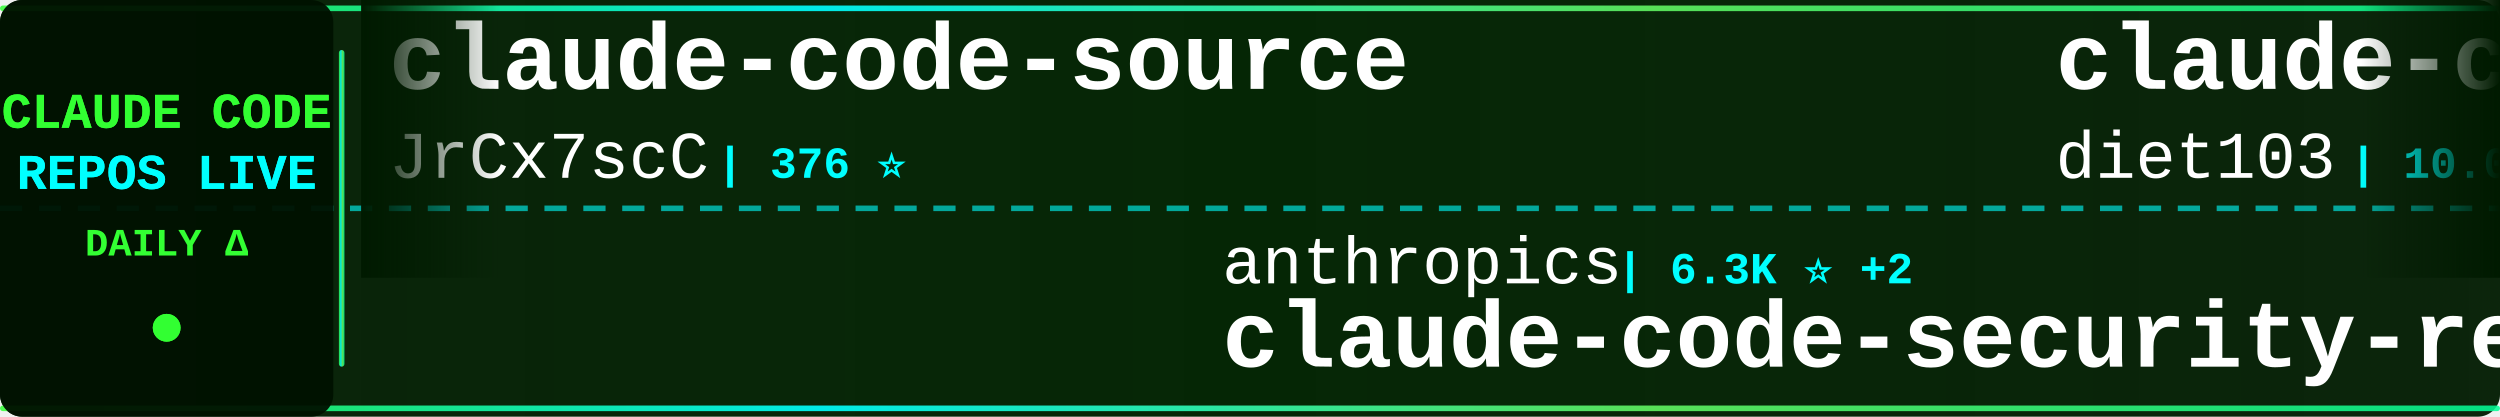
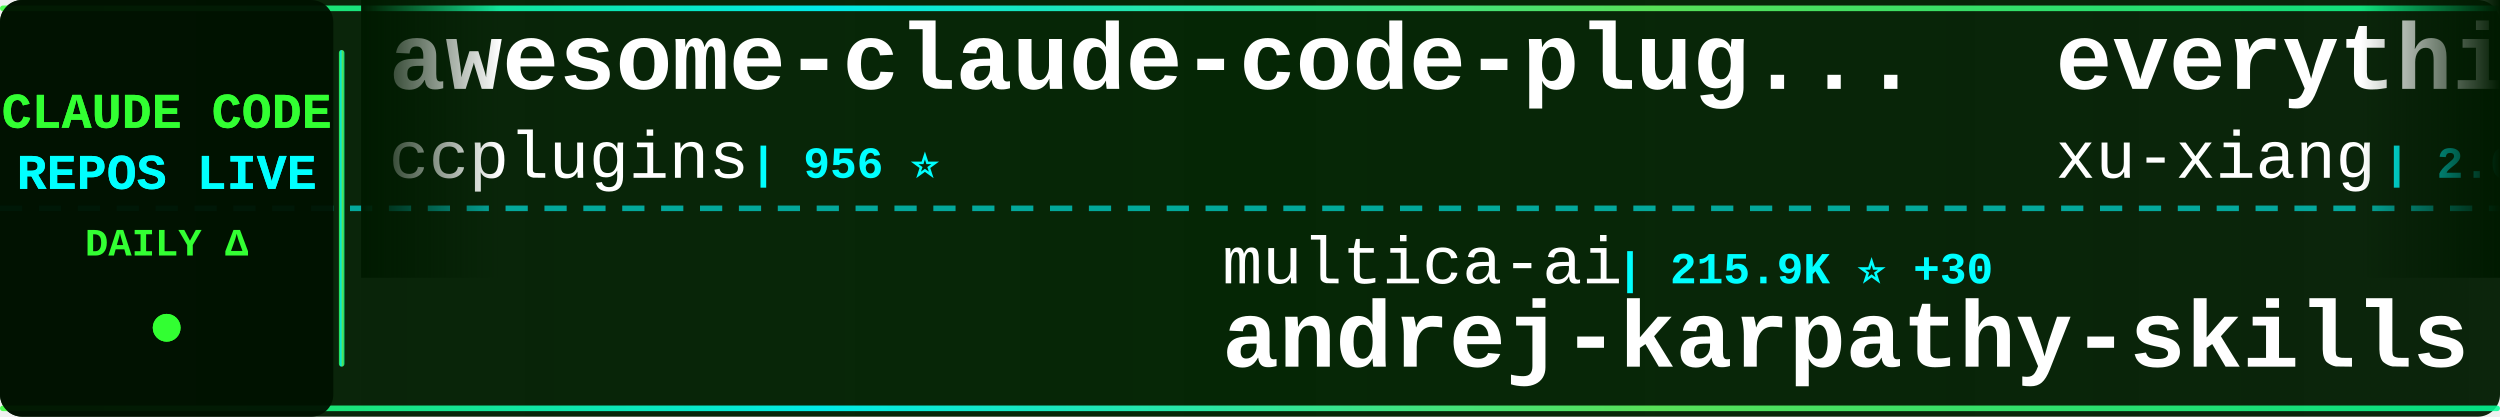
<svg xmlns="http://www.w3.org/2000/svg" width="900" height="150">
  <defs>
    <linearGradient id="tickerBg" x1="0%" y1="0%" x2="100%" y2="0%">
      <stop offset="0%" style="stop-color:#001a00;stop-opacity:0.95" />
      <stop offset="50%" style="stop-color:#002200;stop-opacity:0.98" />
      <stop offset="100%" style="stop-color:#001a00;stop-opacity:0.95" />
    </linearGradient>
    <linearGradient id="borderGrad" x1="0%" y1="0%" x2="100%" y2="0%">
      <stop offset="0%" style="stop-color:#33ff33;stop-opacity:0.85">
        <animate attributeName="stop-opacity" values="0.85;1;0.85" dur="2s" repeatCount="indefinite" />
      </stop>
      <stop offset="33%" style="stop-color:#00ffff;stop-opacity:0.9">
        <animate attributeName="stop-opacity" values="0.9;1;0.9" dur="2.2s" repeatCount="indefinite" />
      </stop>
      <stop offset="66%" style="stop-color:#66ff66;stop-opacity:0.85">
        <animate attributeName="stop-opacity" values="0.85;1;0.85" dur="1.8s" repeatCount="indefinite" />
      </stop>
      <stop offset="100%" style="stop-color:#00ff99;stop-opacity:0.85">
        <animate attributeName="stop-opacity" values="0.85;1;0.85" dur="2s" repeatCount="indefinite" />
      </stop>
    </linearGradient>
    <filter id="textGlow">
      <feGaussianBlur stdDeviation="0.1" result="coloredBlur" />
      <feMerge>
        <feMergeNode in="coloredBlur" />
        <feMergeNode in="SourceGraphic" />
      </feMerge>
    </filter>
    <filter id="metricGlow">
      <feGaussianBlur stdDeviation="0.2" result="coloredBlur" />
      <feMerge>
        <feMergeNode in="coloredBlur" />
        <feMergeNode in="SourceGraphic" />
      </feMerge>
    </filter>
    <linearGradient id="leftFade" x1="0%" y1="0%" x2="100%" y2="0%">
      <stop offset="0%" style="stop-color:#001a00;stop-opacity:1" />
      <stop offset="100%" style="stop-color:#001a00;stop-opacity:0" />
    </linearGradient>
    <linearGradient id="rightFade" x1="0%" y1="0%" x2="100%" y2="0%">
      <stop offset="0%" style="stop-color:#001a00;stop-opacity:0" />
      <stop offset="100%" style="stop-color:#001a00;stop-opacity:1" />
    </linearGradient>
  </defs>
  <rect width="900" height="150" fill="url(#tickerBg)" rx="8" />
  <rect x="0" y="2" width="900" height="2" fill="url(#borderGrad)" rx="1" />
  <rect x="0" y="146" width="900" height="2" fill="url(#borderGrad)" rx="1" />
  <line x1="0" y1="75" x2="900" y2="75" stroke="#00ffff" stroke-width="2" stroke-dasharray="8 6" opacity="0.6" />
  <rect x="0" y="0" width="120" height="150" fill="#001100" opacity="0.95" rx="8" />
  <text x="60" y="46" font-family="'Courier New', monospace" font-size="18" font-weight="bold" fill="#33ff33" text-anchor="middle" filter="url(#textGlow)">
    CLAUDE CODE
  </text>
  <text x="60" y="68" font-family="'Courier New', monospace" font-size="18" font-weight="bold" fill="#00ffff" text-anchor="middle" filter="url(#textGlow)">
    REPOS LIVE
  </text>
  <text x="60" y="92" font-family="'Courier New', monospace" font-size="14" font-weight="bold" fill="#33ff33" text-anchor="middle">
    DAILY Δ
  </text>
  <circle cx="60" cy="118" r="5" fill="#33ff33" filter="url(#metricGlow)">
    <animate attributeName="r" values="4;6;4" dur="1.5s" repeatCount="indefinite" />
    <animate attributeName="opacity" values="0.6;1;0.6" dur="1.5s" repeatCount="indefinite" />
  </circle>
  <rect x="122" y="18" width="2" height="114" fill="url(#borderGrad)" rx="1" />
  <clipPath id="tickerClip">
    <rect x="130" y="0" width="770" height="150" />
  </clipPath>
  <g clip-path="url(#tickerClip)">
    <g id="tickerItems">
      <animateTransform attributeName="transform" attributeType="XML" type="translate" from="0 0" to="-3000 0" dur="54s" repeatCount="indefinite" />
      <g transform="translate(0, 0)">
-         <text x="140" y="32" font-family="'Courier New', monospace" font-size="34" font-weight="bold" fill="#ffffff">claude-code-source</text>
-         <text x="140" y="64" font-family="'Courier New', monospace" font-size="24" font-weight="normal" fill="#ffffff" opacity="1.0">JrCx7scC</text>
-         <text x="258" y="64" font-family="'Courier New', monospace" font-size="16" font-weight="bold" fill="#00ffff"> | 376 ⭐</text>
+         <text x="140" y="32" font-family="'Courier New', monospace" font-size="34" font-weight="bold" fill="#ffffff">awesome-claude-code-plug...</text>
+         <text x="140" y="64" font-family="'Courier New', monospace" font-size="24" font-weight="normal" fill="#ffffff" opacity="1.0">ccplugins</text>
+         <text x="270" y="64" font-family="'Courier New', monospace" font-size="16" font-weight="bold" fill="#00ffff"> | 956 ⭐</text>
      </g>
      <g transform="translate(300, 0)">
-         <text x="140" y="102" font-family="'Courier New', monospace" font-size="24" font-weight="normal" fill="#ffffff" opacity="1.0">anthropics</text>
-         <text x="282" y="102" font-family="'Courier New', monospace" font-size="16" font-weight="bold" fill="#00ffff"> | 6.3K ⭐ +2</text>
-         <text x="140" y="132" font-family="'Courier New', monospace" font-size="34" font-weight="bold" fill="#ffffff">claude-code-security-rev...</text>
+         <text x="140" y="102" font-family="'Courier New', monospace" font-size="24" font-weight="normal" fill="#ffffff" opacity="1.0">multica-ai</text>
+         <text x="282" y="102" font-family="'Courier New', monospace" font-size="16" font-weight="bold" fill="#00ffff"> | 215.9K ⭐ +30</text>
+         <text x="140" y="132" font-family="'Courier New', monospace" font-size="34" font-weight="bold" fill="#ffffff">andrej-karpathy-skills</text>
      </g>
      <g transform="translate(600, 0)">
-         <text x="140" y="32" font-family="'Courier New', monospace" font-size="34" font-weight="bold" fill="#ffffff">claude-code-infrastructu...</text>
-         <text x="140" y="64" font-family="'Courier New', monospace" font-size="24" font-weight="normal" fill="#ffffff" opacity="1.0">diet103</text>
-         <text x="246" y="64" font-family="'Courier New', monospace" font-size="16" font-weight="bold" fill="#00ffff"> | 10.0K ⭐</text>
+         <text x="140" y="32" font-family="'Courier New', monospace" font-size="34" font-weight="bold" fill="#ffffff">everything-claude-code-z...</text>
+         <text x="140" y="64" font-family="'Courier New', monospace" font-size="24" font-weight="normal" fill="#ffffff" opacity="1.0">xu-xiang</text>
+         <text x="258" y="64" font-family="'Courier New', monospace" font-size="16" font-weight="bold" fill="#00ffff"> | 2.0K ⭐ +1</text>
      </g>
      <g transform="translate(900, 0)">
-         <text x="140" y="102" font-family="'Courier New', monospace" font-size="24" font-weight="normal" fill="#ffffff" opacity="1.0">jarmuine</text>
-         <text x="258" y="102" font-family="'Courier New', monospace" font-size="16" font-weight="bold" fill="#00ffff"> | 2.3K ⭐</text>
+         <text x="140" y="102" font-family="'Courier New', monospace" font-size="24" font-weight="normal" fill="#ffffff" opacity="1.0">anthropics</text>
+         <text x="282" y="102" font-family="'Courier New', monospace" font-size="16" font-weight="bold" fill="#00ffff"> | 148.6K ⭐ +10</text>
        <text x="140" y="132" font-family="'Courier New', monospace" font-size="34" font-weight="bold" fill="#ffffff">claude-code</text>
      </g>
      <g transform="translate(1200, 0)">
-         <text x="140" y="32" font-family="'Courier New', monospace" font-size="34" font-weight="bold" fill="#ffffff">claude-code-cli</text>
-         <text x="140" y="64" font-family="'Courier New', monospace" font-size="24" font-weight="normal" fill="#ffffff" opacity="1.0">huangserva</text>
-         <text x="282" y="64" font-family="'Courier New', monospace" font-size="16" font-weight="bold" fill="#00ffff"> | 630 ⭐</text>
+         <text x="140" y="32" font-family="'Courier New', monospace" font-size="34" font-weight="bold" fill="#ffffff">claude-code-source-code-...</text>
+         <text x="140" y="64" font-family="'Courier New', monospace" font-size="24" font-weight="normal" fill="#ffffff" opacity="1.0">ghuntley</text>
+         <text x="258" y="64" font-family="'Courier New', monospace" font-size="16" font-weight="bold" fill="#00ffff"> | 992 ⭐ +1</text>
      </g>
      <g transform="translate(1500, 0)">
-         <text x="140" y="102" font-family="'Courier New', monospace" font-size="24" font-weight="normal" fill="#ffffff" opacity="1.0">ponponon</text>
-         <text x="258" y="102" font-family="'Courier New', monospace" font-size="16" font-weight="bold" fill="#00ffff"> | 2.3K ⭐</text>
-         <text x="140" y="132" font-family="'Courier New', monospace" font-size="34" font-weight="bold" fill="#ffffff">claude_code_src</text>
+         <text x="140" y="102" font-family="'Courier New', monospace" font-size="24" font-weight="normal" fill="#ffffff" opacity="1.0">alejandrobalderas</text>
+         <text x="366" y="102" font-family="'Courier New', monospace" font-size="16" font-weight="bold" fill="#00ffff"> | 3.0K ⭐</text>
+         <text x="140" y="132" font-family="'Courier New', monospace" font-size="34" font-weight="bold" fill="#ffffff">claude-code-from-source</text>
      </g>
      <g transform="translate(1800, 0)">
-         <text x="140" y="32" font-family="'Courier New', monospace" font-size="34" font-weight="bold" fill="#ffffff">claude-code-base-action</text>
-         <text x="140" y="64" font-family="'Courier New', monospace" font-size="24" font-weight="normal" fill="#ffffff" opacity="1.0">anthropics</text>
-         <text x="282" y="64" font-family="'Courier New', monospace" font-size="16" font-weight="bold" fill="#00ffff"> | 993 ⭐ +1</text>
+         <text x="140" y="32" font-family="'Courier New', monospace" font-size="34" font-weight="bold" fill="#ffffff">claude-code-rev</text>
+         <text x="140" y="64" font-family="'Courier New', monospace" font-size="24" font-weight="normal" fill="#ffffff" opacity="1.0">oboard</text>
+         <text x="234" y="64" font-family="'Courier New', monospace" font-size="16" font-weight="bold" fill="#00ffff"> | 3.3K ⭐</text>
      </g>
      <g transform="translate(2100, 0)">
-         <text x="140" y="102" font-family="'Courier New', monospace" font-size="24" font-weight="normal" fill="#ffffff" opacity="1.0">alejandrobalderas</text>
-         <text x="366" y="102" font-family="'Courier New', monospace" font-size="16" font-weight="bold" fill="#00ffff"> | 3.0K ⭐ +1</text>
-         <text x="140" y="132" font-family="'Courier New', monospace" font-size="34" font-weight="bold" fill="#ffffff">claude-code-from-source</text>
+         <text x="140" y="102" font-family="'Courier New', monospace" font-size="24" font-weight="normal" fill="#ffffff" opacity="1.0">Onewon</text>
+         <text x="234" y="102" font-family="'Courier New', monospace" font-size="16" font-weight="bold" fill="#00ffff"> | 182 ⭐</text>
+         <text x="140" y="132" font-family="'Courier New', monospace" font-size="34" font-weight="bold" fill="#ffffff">claude-code</text>
      </g>
      <g transform="translate(2400, 0)">
-         <text x="140" y="32" font-family="'Courier New', monospace" font-size="34" font-weight="bold" fill="#ffffff">claude-code</text>
-         <text x="140" y="64" font-family="'Courier New', monospace" font-size="24" font-weight="normal" fill="#ffffff" opacity="1.0">lowcortisolprogrammer</text>
-         <text x="414" y="64" font-family="'Courier New', monospace" font-size="16" font-weight="bold" fill="#00ffff"> | 171 ⭐</text>
+         <text x="140" y="32" font-family="'Courier New', monospace" font-size="34" font-weight="bold" fill="#ffffff">claude-code-workflows</text>
+         <text x="140" y="64" font-family="'Courier New', monospace" font-size="24" font-weight="normal" fill="#ffffff" opacity="1.0">OneRedOak</text>
+         <text x="270" y="64" font-family="'Courier New', monospace" font-size="16" font-weight="bold" fill="#00ffff"> | 3.9K ⭐</text>
      </g>
      <g transform="translate(2700, 0)">
-         <text x="140" y="102" font-family="'Courier New', monospace" font-size="24" font-weight="normal" fill="#ffffff" opacity="1.0">Windy3f3f3f3f</text>
-         <text x="318" y="102" font-family="'Courier New', monospace" font-size="16" font-weight="bold" fill="#00ffff"> | 3.7K ⭐</text>
-         <text x="140" y="132" font-family="'Courier New', monospace" font-size="34" font-weight="bold" fill="#ffffff">how-claude-code-works</text>
+         <text x="140" y="102" font-family="'Courier New', monospace" font-size="24" font-weight="normal" fill="#ffffff" opacity="1.0">centminmod</text>
+         <text x="282" y="102" font-family="'Courier New', monospace" font-size="16" font-weight="bold" fill="#00ffff"> | 2.6K ⭐</text>
+         <text x="140" y="132" font-family="'Courier New', monospace" font-size="34" font-weight="bold" fill="#ffffff">my-claude-code-setup</text>
      </g>
      <g transform="translate(3000, 0)">
-         <text x="140" y="32" font-family="'Courier New', monospace" font-size="34" font-weight="bold" fill="#ffffff">claude-code-source</text>
-         <text x="140" y="64" font-family="'Courier New', monospace" font-size="24" font-weight="normal" fill="#ffffff" opacity="1.0">JrCx7scC</text>
-         <text x="258" y="64" font-family="'Courier New', monospace" font-size="16" font-weight="bold" fill="#00ffff"> | 376 ⭐</text>
+         <text x="140" y="32" font-family="'Courier New', monospace" font-size="34" font-weight="bold" fill="#ffffff">awesome-claude-code-plug...</text>
+         <text x="140" y="64" font-family="'Courier New', monospace" font-size="24" font-weight="normal" fill="#ffffff" opacity="1.0">ccplugins</text>
+         <text x="270" y="64" font-family="'Courier New', monospace" font-size="16" font-weight="bold" fill="#00ffff"> | 956 ⭐</text>
      </g>
      <g transform="translate(3300, 0)">
-         <text x="140" y="102" font-family="'Courier New', monospace" font-size="24" font-weight="normal" fill="#ffffff" opacity="1.0">anthropics</text>
-         <text x="282" y="102" font-family="'Courier New', monospace" font-size="16" font-weight="bold" fill="#00ffff"> | 6.3K ⭐ +2</text>
-         <text x="140" y="132" font-family="'Courier New', monospace" font-size="34" font-weight="bold" fill="#ffffff">claude-code-security-rev...</text>
+         <text x="140" y="102" font-family="'Courier New', monospace" font-size="24" font-weight="normal" fill="#ffffff" opacity="1.0">multica-ai</text>
+         <text x="282" y="102" font-family="'Courier New', monospace" font-size="16" font-weight="bold" fill="#00ffff"> | 215.9K ⭐ +30</text>
+         <text x="140" y="132" font-family="'Courier New', monospace" font-size="34" font-weight="bold" fill="#ffffff">andrej-karpathy-skills</text>
      </g>
      <g transform="translate(3600, 0)">
-         <text x="140" y="32" font-family="'Courier New', monospace" font-size="34" font-weight="bold" fill="#ffffff">claude-code-infrastructu...</text>
-         <text x="140" y="64" font-family="'Courier New', monospace" font-size="24" font-weight="normal" fill="#ffffff" opacity="1.0">diet103</text>
-         <text x="246" y="64" font-family="'Courier New', monospace" font-size="16" font-weight="bold" fill="#00ffff"> | 10.0K ⭐</text>
+         <text x="140" y="32" font-family="'Courier New', monospace" font-size="34" font-weight="bold" fill="#ffffff">everything-claude-code-z...</text>
+         <text x="140" y="64" font-family="'Courier New', monospace" font-size="24" font-weight="normal" fill="#ffffff" opacity="1.0">xu-xiang</text>
+         <text x="258" y="64" font-family="'Courier New', monospace" font-size="16" font-weight="bold" fill="#00ffff"> | 2.0K ⭐ +1</text>
      </g>
      <g transform="translate(3900, 0)">
-         <text x="140" y="102" font-family="'Courier New', monospace" font-size="24" font-weight="normal" fill="#ffffff" opacity="1.0">jarmuine</text>
-         <text x="258" y="102" font-family="'Courier New', monospace" font-size="16" font-weight="bold" fill="#00ffff"> | 2.3K ⭐</text>
+         <text x="140" y="102" font-family="'Courier New', monospace" font-size="24" font-weight="normal" fill="#ffffff" opacity="1.0">anthropics</text>
+         <text x="282" y="102" font-family="'Courier New', monospace" font-size="16" font-weight="bold" fill="#00ffff"> | 148.6K ⭐ +10</text>
        <text x="140" y="132" font-family="'Courier New', monospace" font-size="34" font-weight="bold" fill="#ffffff">claude-code</text>
      </g>
    </g>
  </g>
  <rect x="130" y="0" width="50" height="100" fill="url(#leftFade)" />
  <rect x="850" y="0" width="50" height="100" fill="url(#rightFade)" />
</svg>
